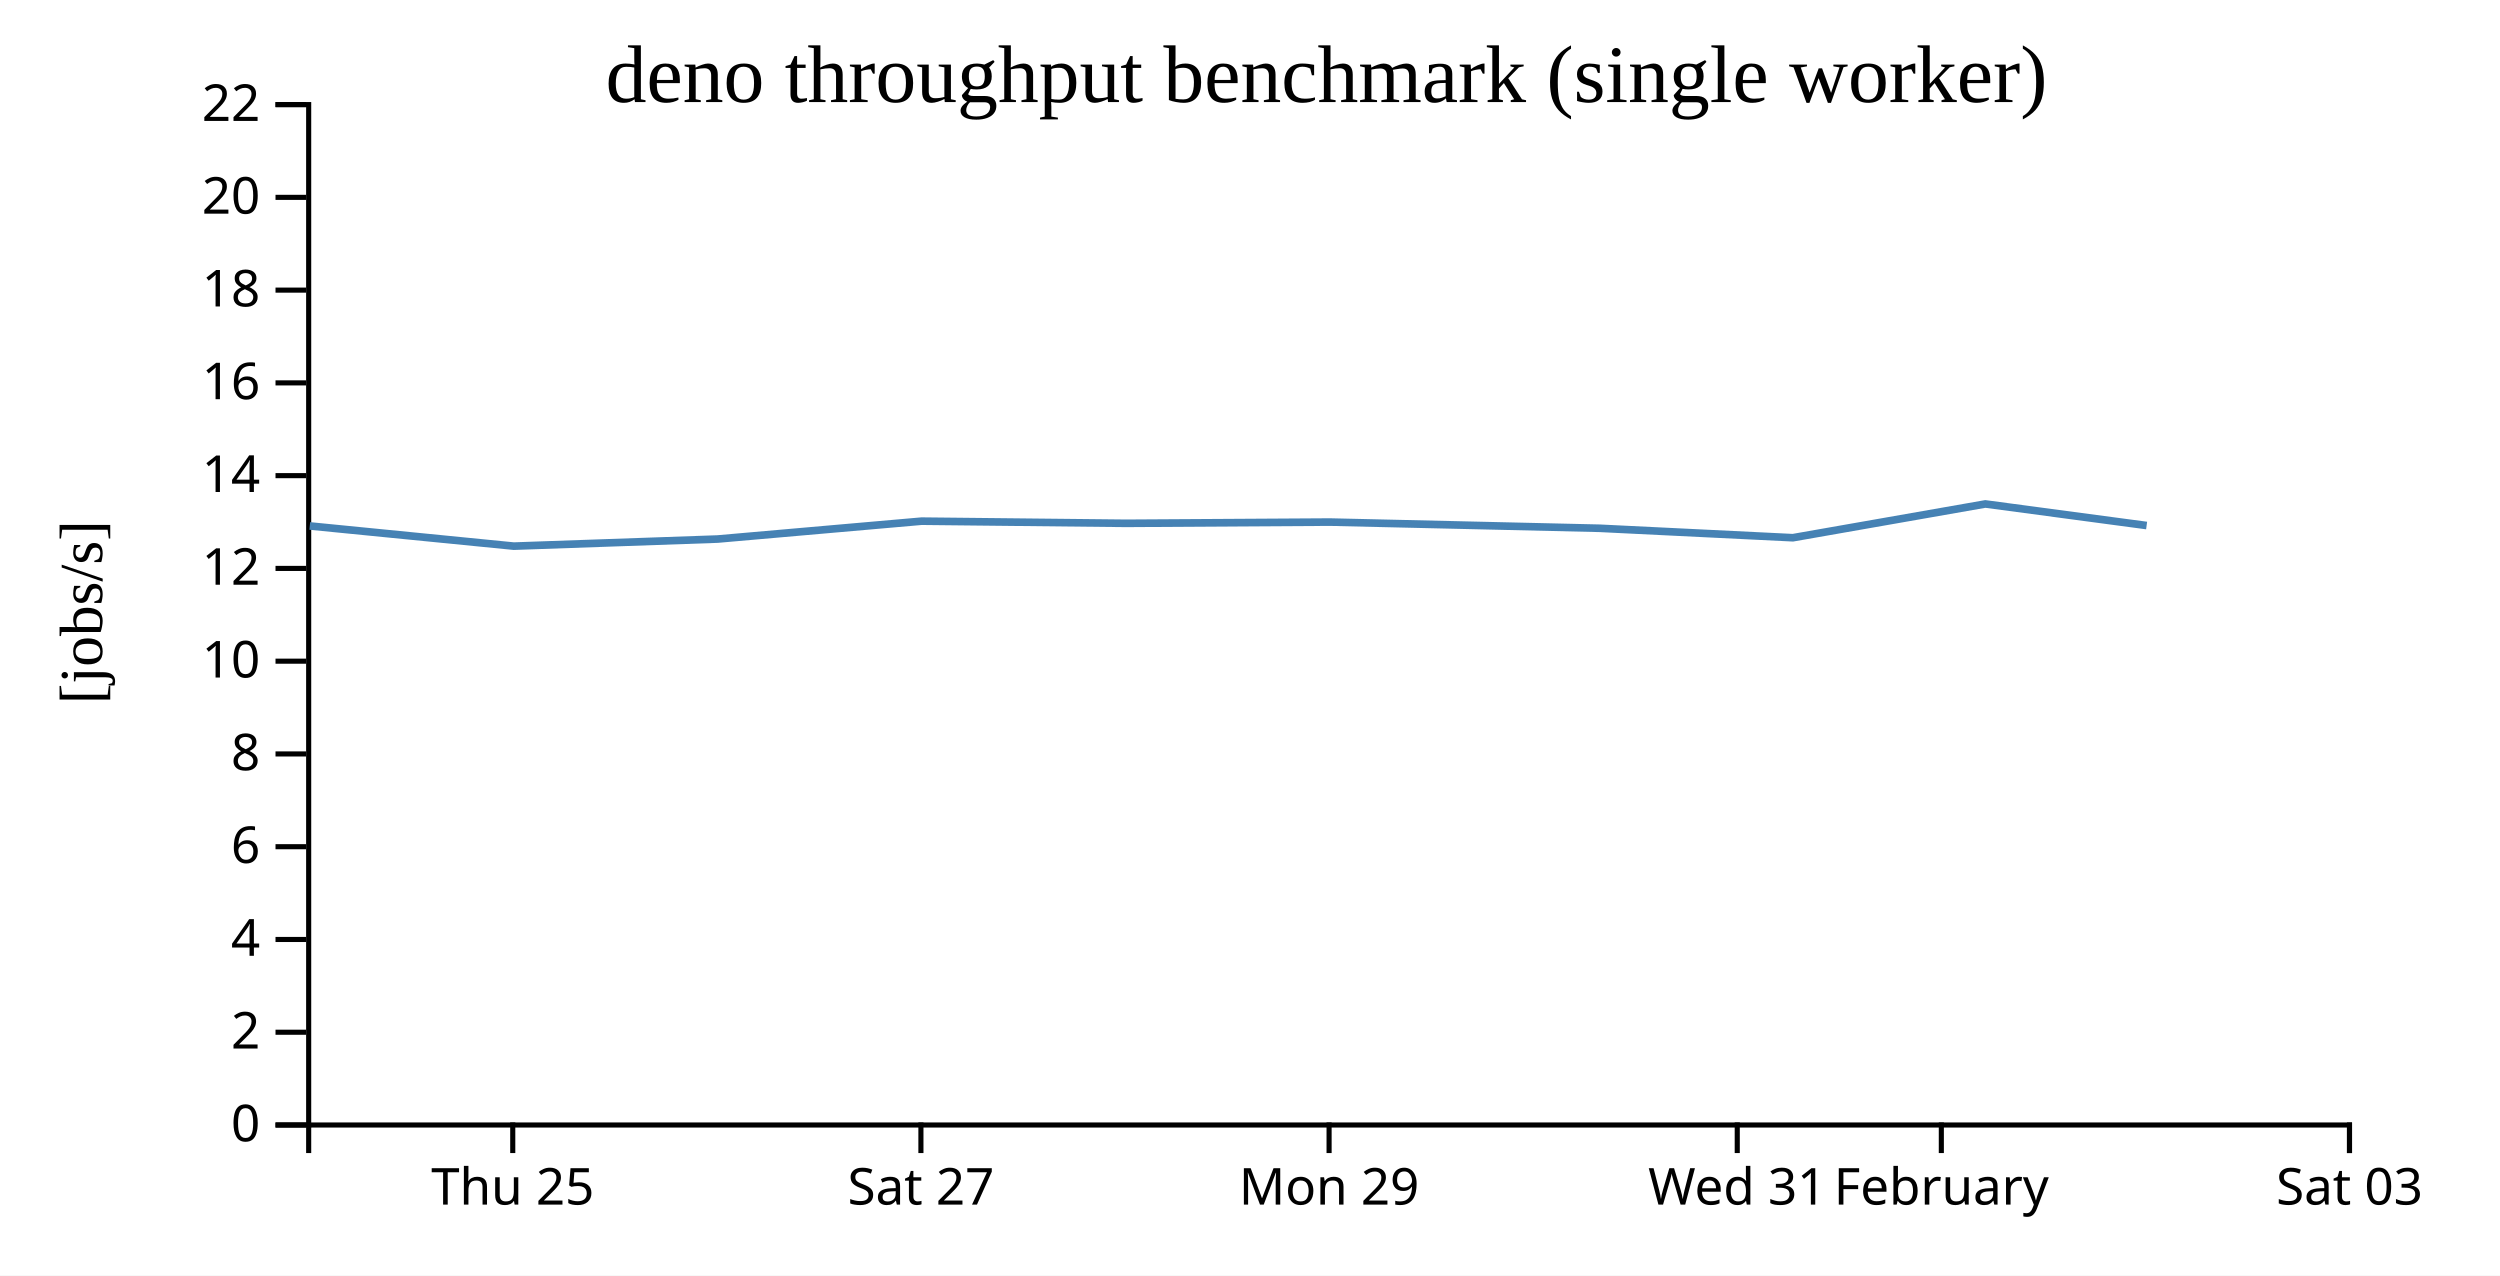
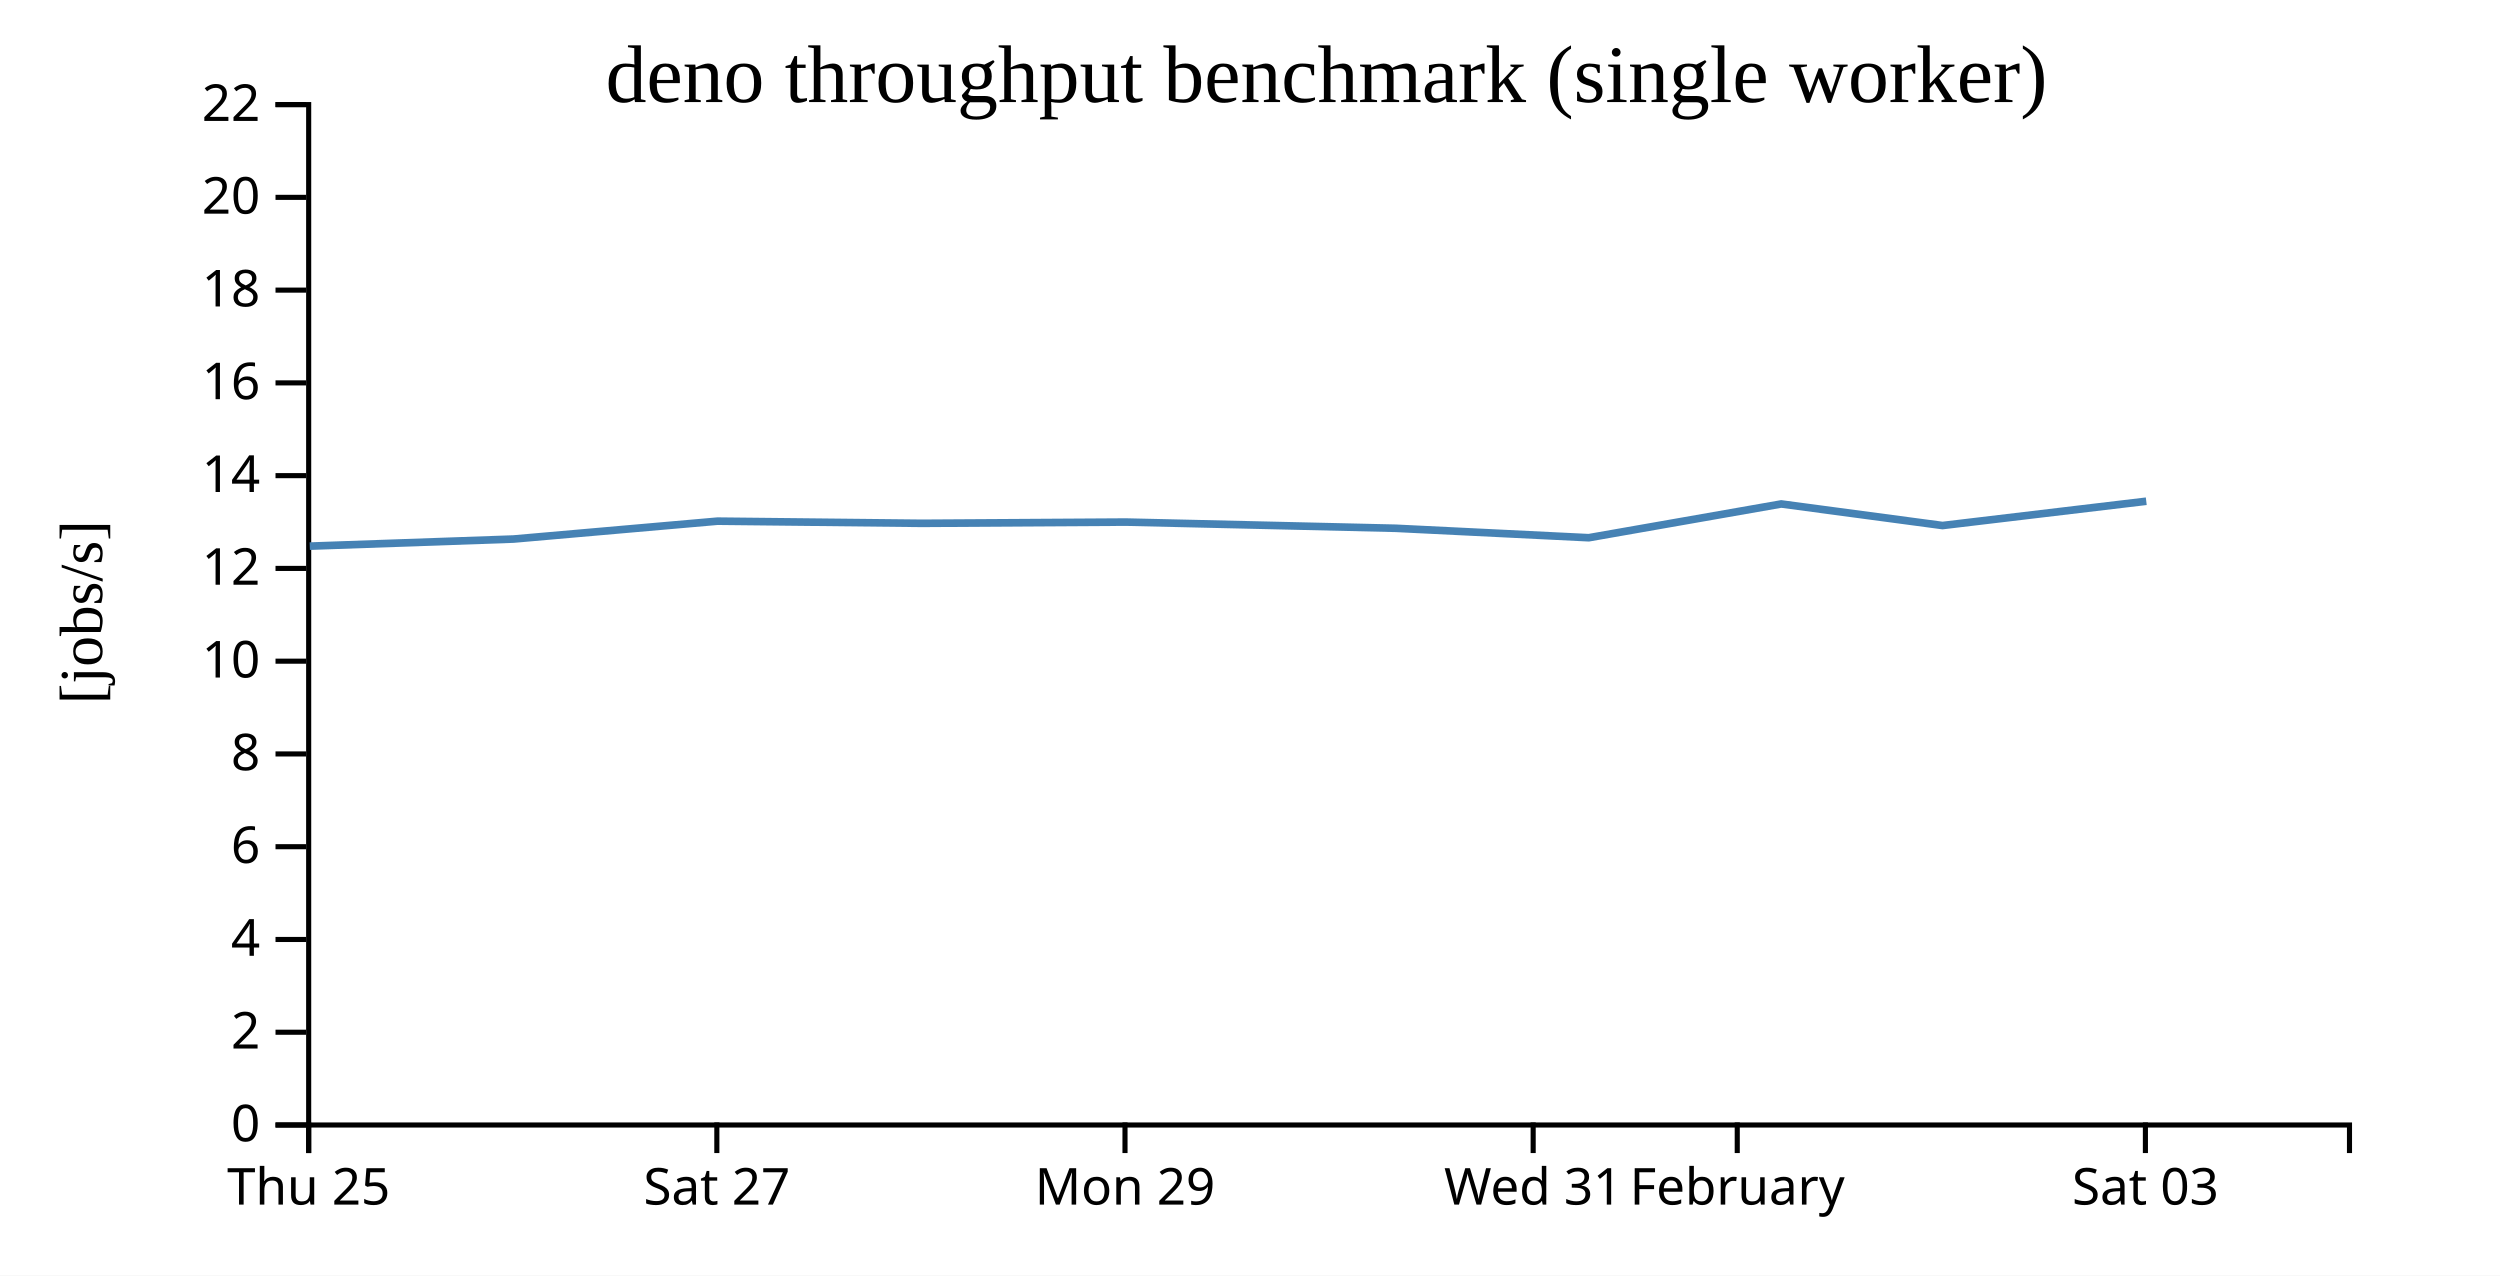
<svg xmlns="http://www.w3.org/2000/svg" width="490" height="250">
  <rect width="100%" height="100%" fill="white" />
  <g transform="translate(60,20)">
    <g transform="translate(0,200)" fill="none" font-size="10" font-family="sans-serif" text-anchor="middle">
      <path class="domain" stroke="currentColor" d="M0.5,6V0.5H400.5V6" />
-       <g class="tick" opacity="1" transform="translate(40.5,0)">
+       <g class="tick" opacity="1" transform="translate(0.5,0)">
        <line stroke="currentColor" y2="6" />
        <text fill="currentColor" y="9" dy="0.71em">Thu 25</text>
      </g>
-       <g class="tick" opacity="1" transform="translate(120.5,0)">
+       <g class="tick" opacity="1" transform="translate(80.5,0)">
        <line stroke="currentColor" y2="6" />
        <text fill="currentColor" y="9" dy="0.71em">Sat 27</text>
      </g>
-       <g class="tick" opacity="1" transform="translate(200.5,0)">
+       <g class="tick" opacity="1" transform="translate(160.5,0)">
        <line stroke="currentColor" y2="6" />
        <text fill="currentColor" y="9" dy="0.71em">Mon 29</text>
      </g>
-       <g class="tick" opacity="1" transform="translate(280.5,0)">
+       <g class="tick" opacity="1" transform="translate(240.5,0)">
        <line stroke="currentColor" y2="6" />
        <text fill="currentColor" y="9" dy="0.71em">Wed 31</text>
      </g>
-       <g class="tick" opacity="1" transform="translate(320.5,0)">
+       <g class="tick" opacity="1" transform="translate(280.5,0)">
        <line stroke="currentColor" y2="6" />
        <text fill="currentColor" y="9" dy="0.71em">February</text>
      </g>
-       <g class="tick" opacity="1" transform="translate(400.5,0)">
+       <g class="tick" opacity="1" transform="translate(360.5,0)">
        <line stroke="currentColor" y2="6" />
        <text fill="currentColor" y="9" dy="0.71em">Sat 03</text>
      </g>
    </g>
    <g fill="none" font-size="10" font-family="sans-serif" text-anchor="end">
      <path class="domain" stroke="currentColor" d="M-6,200.5H0.5V0.5H-6" />
      <g class="tick" opacity="1" transform="translate(0,200.5)">
        <line stroke="currentColor" x2="-6" />
        <text fill="currentColor" x="-9" dy="0.32em">0</text>
      </g>
      <g class="tick" opacity="1" transform="translate(0,182.3182)">
        <line stroke="currentColor" x2="-6" />
        <text fill="currentColor" x="-9" dy="0.32em">2</text>
      </g>
      <g class="tick" opacity="1" transform="translate(0,164.1364)">
        <line stroke="currentColor" x2="-6" />
        <text fill="currentColor" x="-9" dy="0.32em">4</text>
      </g>
      <g class="tick" opacity="1" transform="translate(0,145.9545)">
        <line stroke="currentColor" x2="-6" />
        <text fill="currentColor" x="-9" dy="0.32em">6</text>
      </g>
      <g class="tick" opacity="1" transform="translate(0,127.7727)">
        <line stroke="currentColor" x2="-6" />
        <text fill="currentColor" x="-9" dy="0.32em">8</text>
      </g>
      <g class="tick" opacity="1" transform="translate(0,109.5909)">
        <line stroke="currentColor" x2="-6" />
        <text fill="currentColor" x="-9" dy="0.32em">10</text>
      </g>
      <g class="tick" opacity="1" transform="translate(0,91.40909)">
        <line stroke="currentColor" x2="-6" />
        <text fill="currentColor" x="-9" dy="0.32em">12</text>
      </g>
      <g class="tick" opacity="1" transform="translate(0,73.22727)">
        <line stroke="currentColor" x2="-6" />
        <text fill="currentColor" x="-9" dy="0.32em">14</text>
      </g>
      <g class="tick" opacity="1" transform="translate(0,55.04545)">
        <line stroke="currentColor" x2="-6" />
        <text fill="currentColor" x="-9" dy="0.32em">16</text>
      </g>
      <g class="tick" opacity="1" transform="translate(0,36.86364)">
        <line stroke="currentColor" x2="-6" />
        <text fill="currentColor" x="-9" dy="0.32em">18</text>
      </g>
      <g class="tick" opacity="1" transform="translate(0,18.68182)">
        <line stroke="currentColor" x2="-6" />
        <text fill="currentColor" x="-9" dy="0.32em">20</text>
      </g>
      <g class="tick" opacity="1" transform="translate(0,0.5)">
        <line stroke="currentColor" x2="-6" />
        <text fill="currentColor" x="-9" dy="0.32em">22</text>
      </g>
    </g>
    <text text-anchor="middle" style="font-size: 12px" transform="rotate(-90)" y="-40" x="-100">[jobs/s]</text>
    <text text-anchor="middle" style="font-size: 16px" y="0" x="200">deno throughput benchmark (single worker)</text>
-     <path fill="none" stroke="steelblue" stroke-width="1.5" d="M0.713,83.084L40.71,87.044L80.666,85.652L120.636,82.147L160.714,82.571L200.671,82.327L253.591,83.545L291.398,85.395L329.12,78.775L360.738,83.003" />
+     <path fill="none" stroke="steelblue" stroke-width="1.5" d="M0.71,87.044L40.666,85.652L80.636,82.147L120.714,82.571L160.671,82.327L213.591,83.545L251.398,85.395L289.12,78.775L320.738,83.003L360.668,78.242" />
  </g>
</svg>
